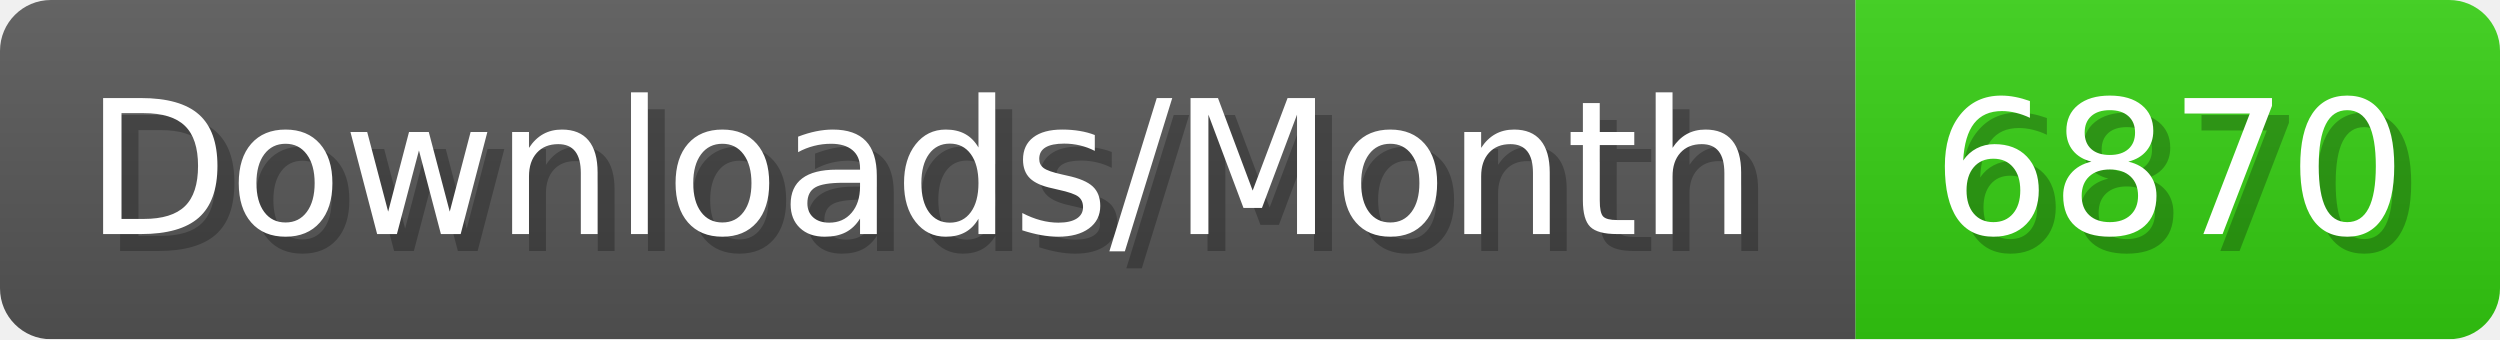
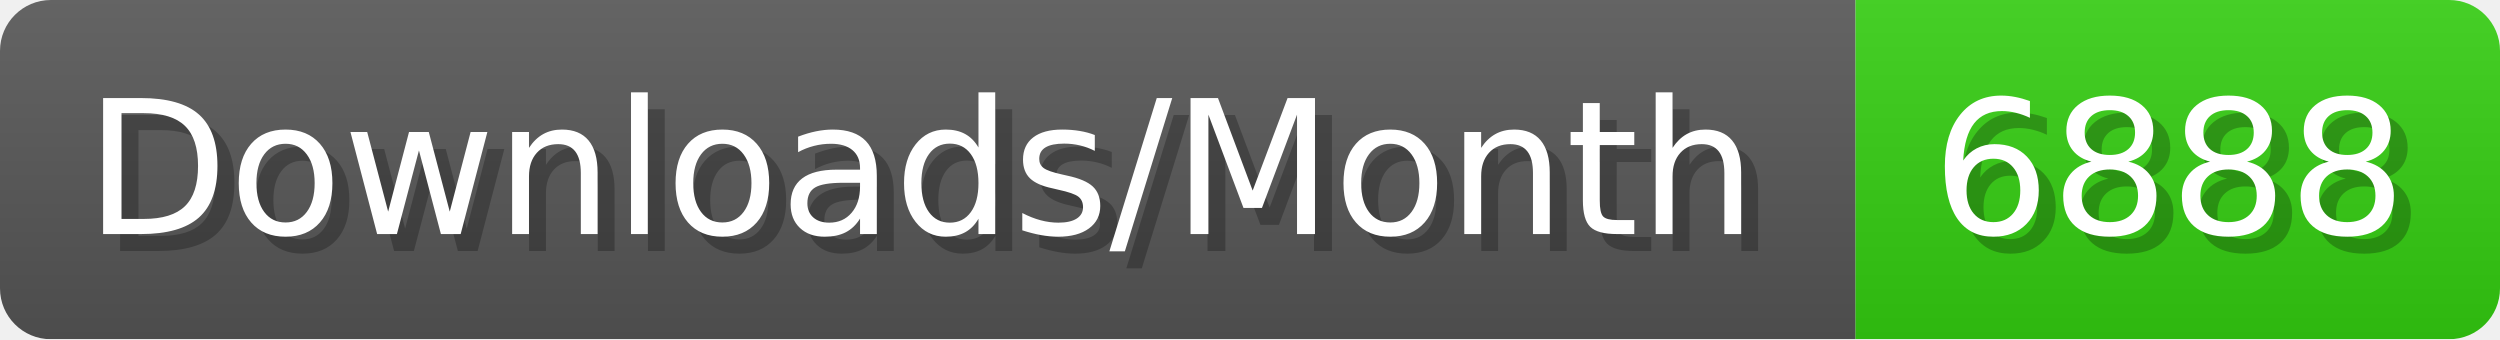
- <svg xmlns="http://www.w3.org/2000/svg" width="147.4" height="20" viewBox="0 0 1474 200" role="img" aria-label="Downloads/Month: 6870">
+ <svg xmlns="http://www.w3.org/2000/svg" width="147.4" height="20" viewBox="0 0 1474 200" role="img" aria-label="Downloads/Month: 6888">
  <linearGradient id="YlXUI" x2="0" y2="100%">
    <stop offset="0" stop-opacity=".1" stop-color="#EEE" />
    <stop offset="1" stop-opacity=".1" />
  </linearGradient>
  <mask id="JHhop">
    <rect width="1474" height="200" rx="30" fill="#FFF" />
  </mask>
  <g mask="url(#JHhop)">
    <rect width="1094" height="200" fill="#555" />
    <rect width="380" height="200" fill="#3C1" x="1094" />
    <rect width="1474" height="200" fill="url(#YlXUI)" />
  </g>
  <g aria-hidden="true" fill="#fff" text-anchor="start" font-family="Verdana,DejaVu Sans,sans-serif" font-size="110">
    <text x="60" y="148" textLength="994" fill="#000" opacity="0.25">Downloads/Month</text>
    <text x="50" y="138" textLength="994">Downloads/Month</text>
-     <text x="1149" y="148" textLength="280" fill="#000" opacity="0.25">6870</text>
-     <text x="1139" y="138" textLength="280">6870</text>
+     <text x="1149" y="148" textLength="280" fill="#000" opacity="0.25">6888</text>
+     <text x="1139" y="138" textLength="280">6888</text>
  </g>
</svg>
